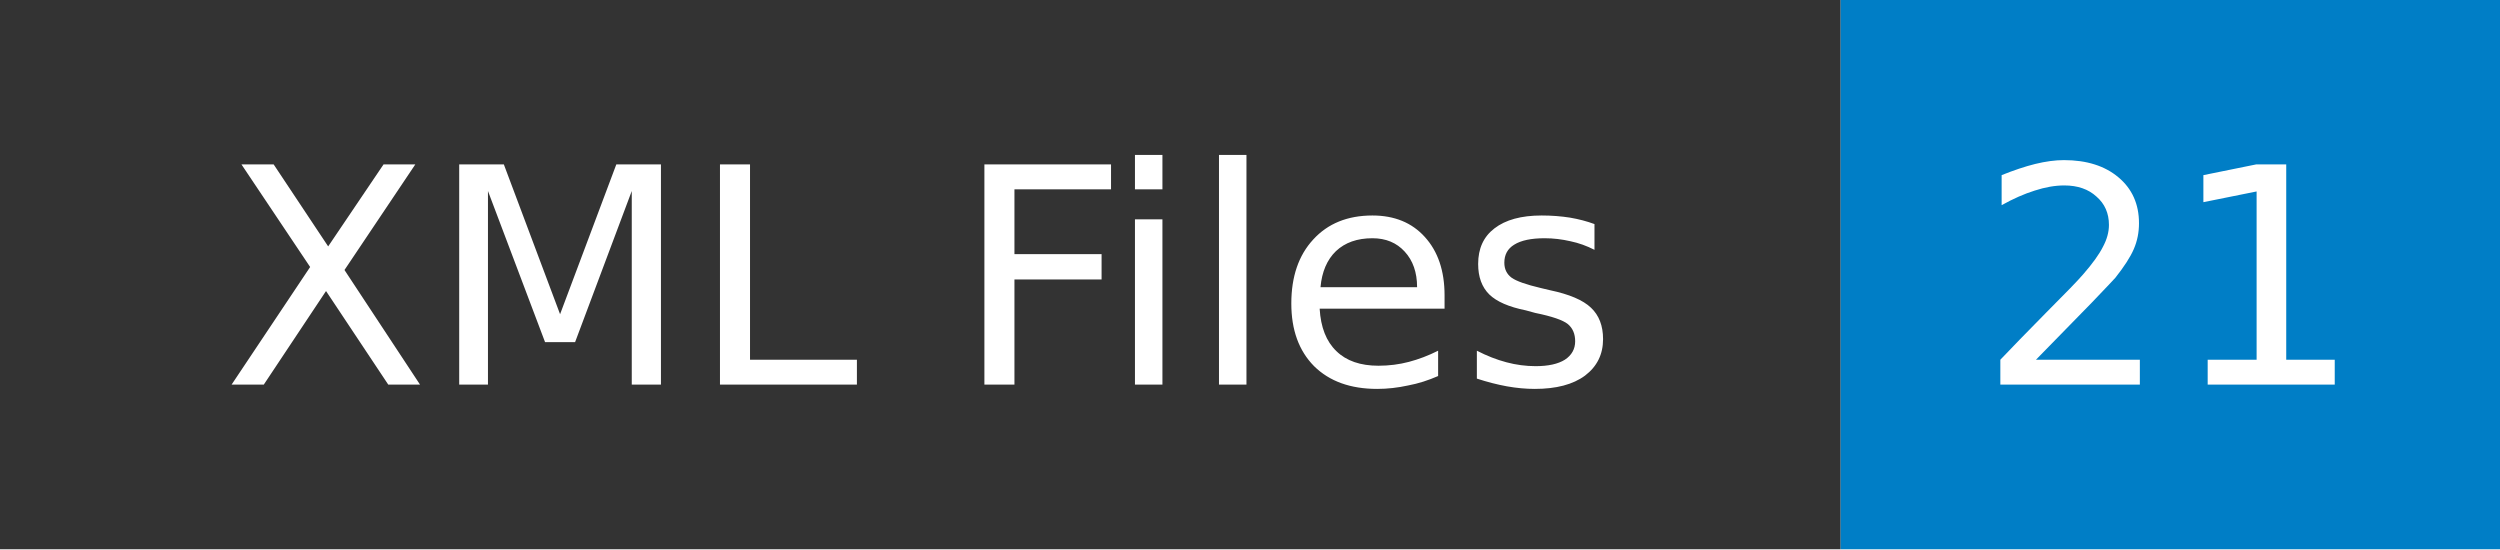
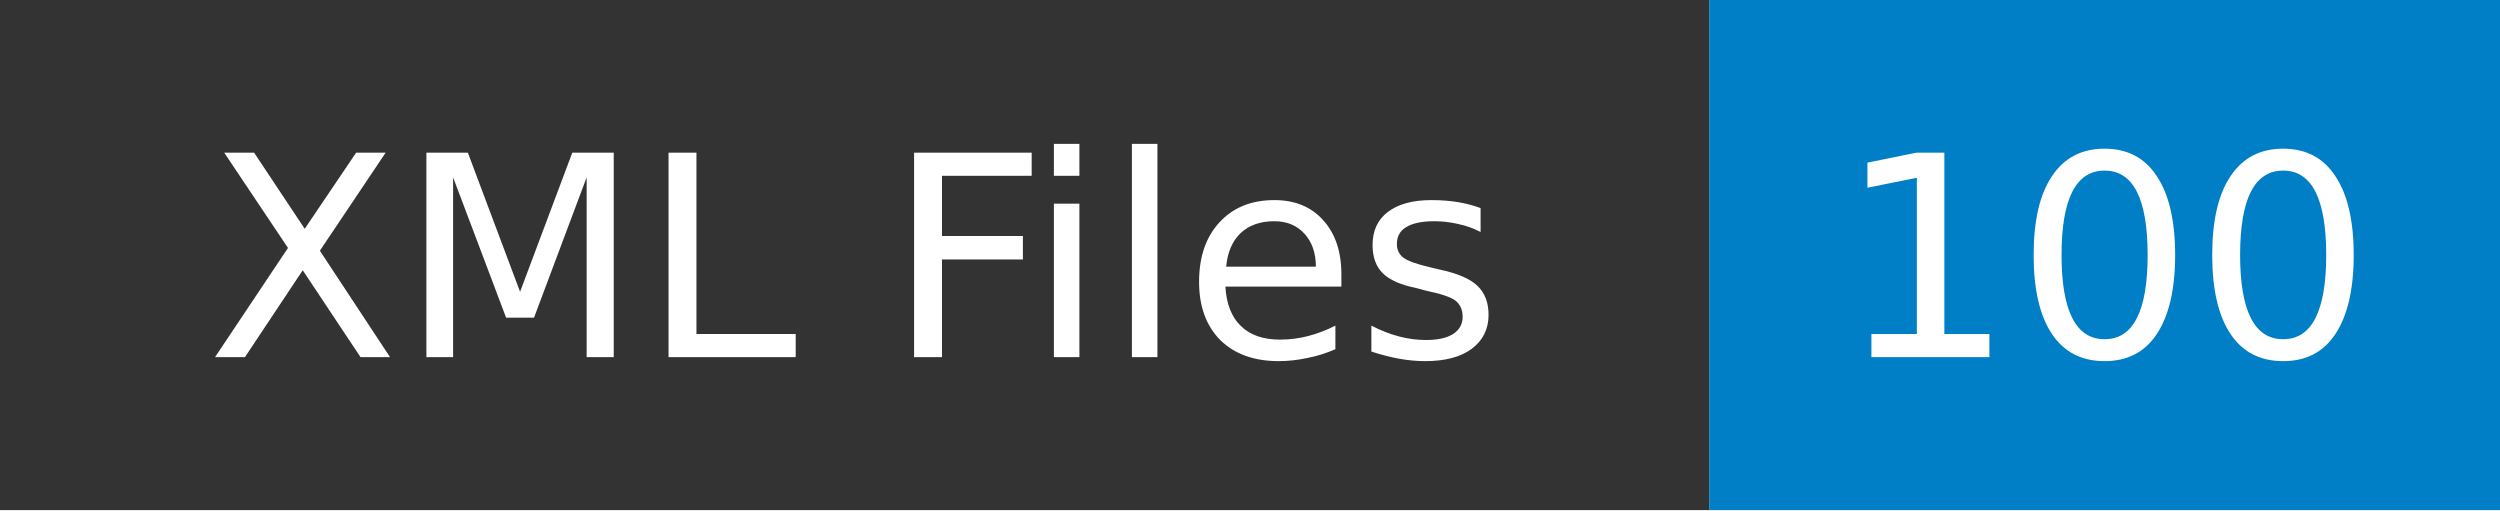
- <svg xmlns="http://www.w3.org/2000/svg" width="91" height="20" role="img" aria-label="XML Files: 21">
+ <svg xmlns="http://www.w3.org/2000/svg" width="98" height="20" role="img" aria-label="XML Files: 100">
  <mask id="anybadge_1">
-     <rect width="91" height="20" fill="#fff" />
+     <rect width="98" height="20" fill="#fff" />
  </mask>
  <g mask="url(#anybadge_1)">
    <path fill="#333" d="M0 0h67v20H0z" />
-     <path fill="#007ec6" d="M67 0h24v20H67z" />
+     <path fill="#007ec6" d="M67 0h31v20H67z" />
  </g>
  <g fill="#fff" text-anchor="middle" font-family="DejaVu Sans,Verdana,Geneva,sans-serif" font-size="11">
    <text x="33.5" y="14">XML Files</text>
  </g>
  <g fill="#fff" text-anchor="middle" font-family="DejaVu Sans,Verdana,Geneva,sans-serif" font-size="11">
-     <text x="79.0" y="14">21</text>
+     <text x="82.5" y="14">100</text>
  </g>
</svg>
